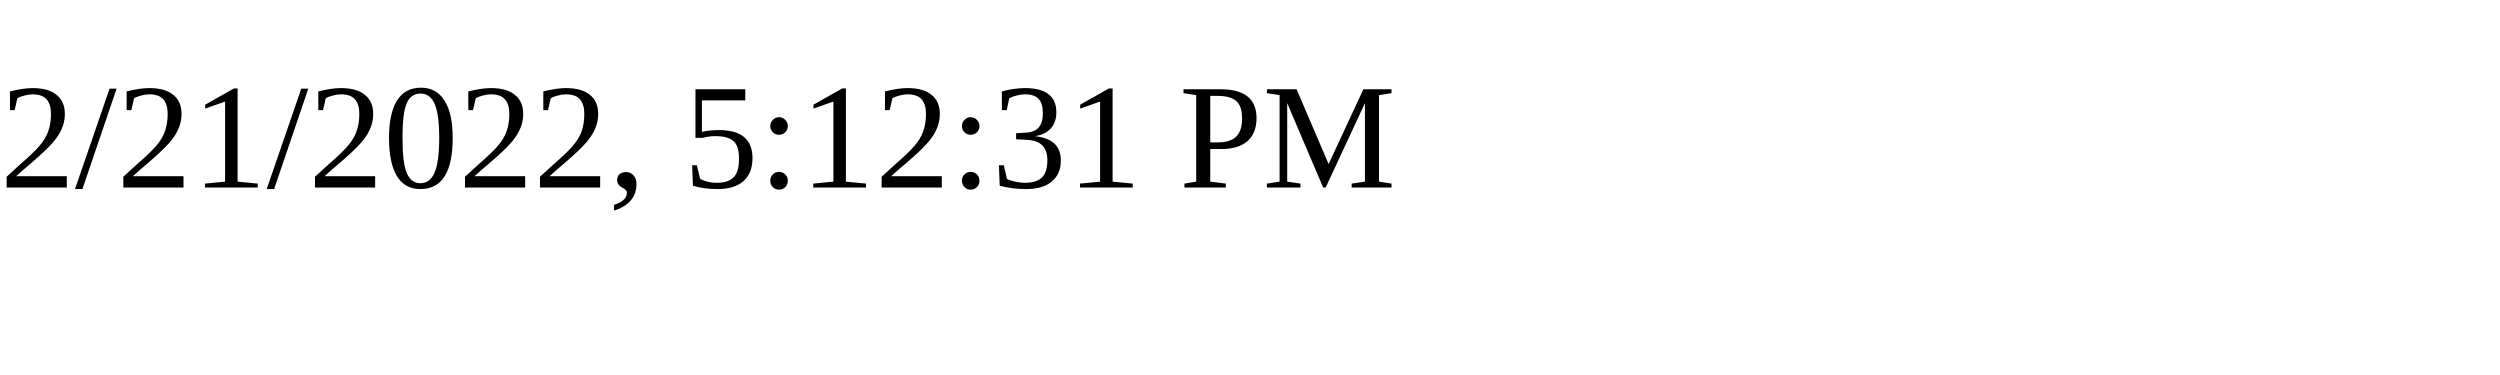
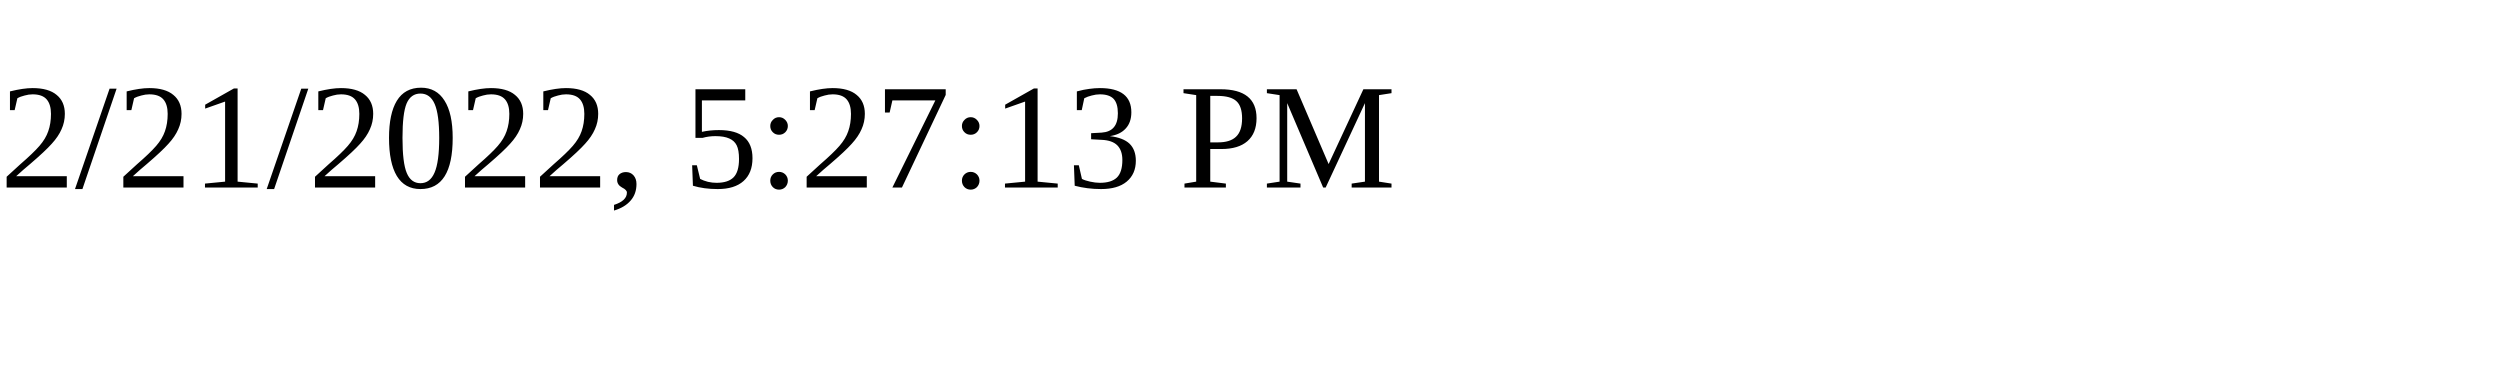
<svg xmlns="http://www.w3.org/2000/svg" height="30" width="200">
-   <text x="0" y="15">2/21/2022, 5:12:31 PM</text>
+   <text x="0" y="15">2/21/2022, 5:27:13 PM</text>
</svg>
